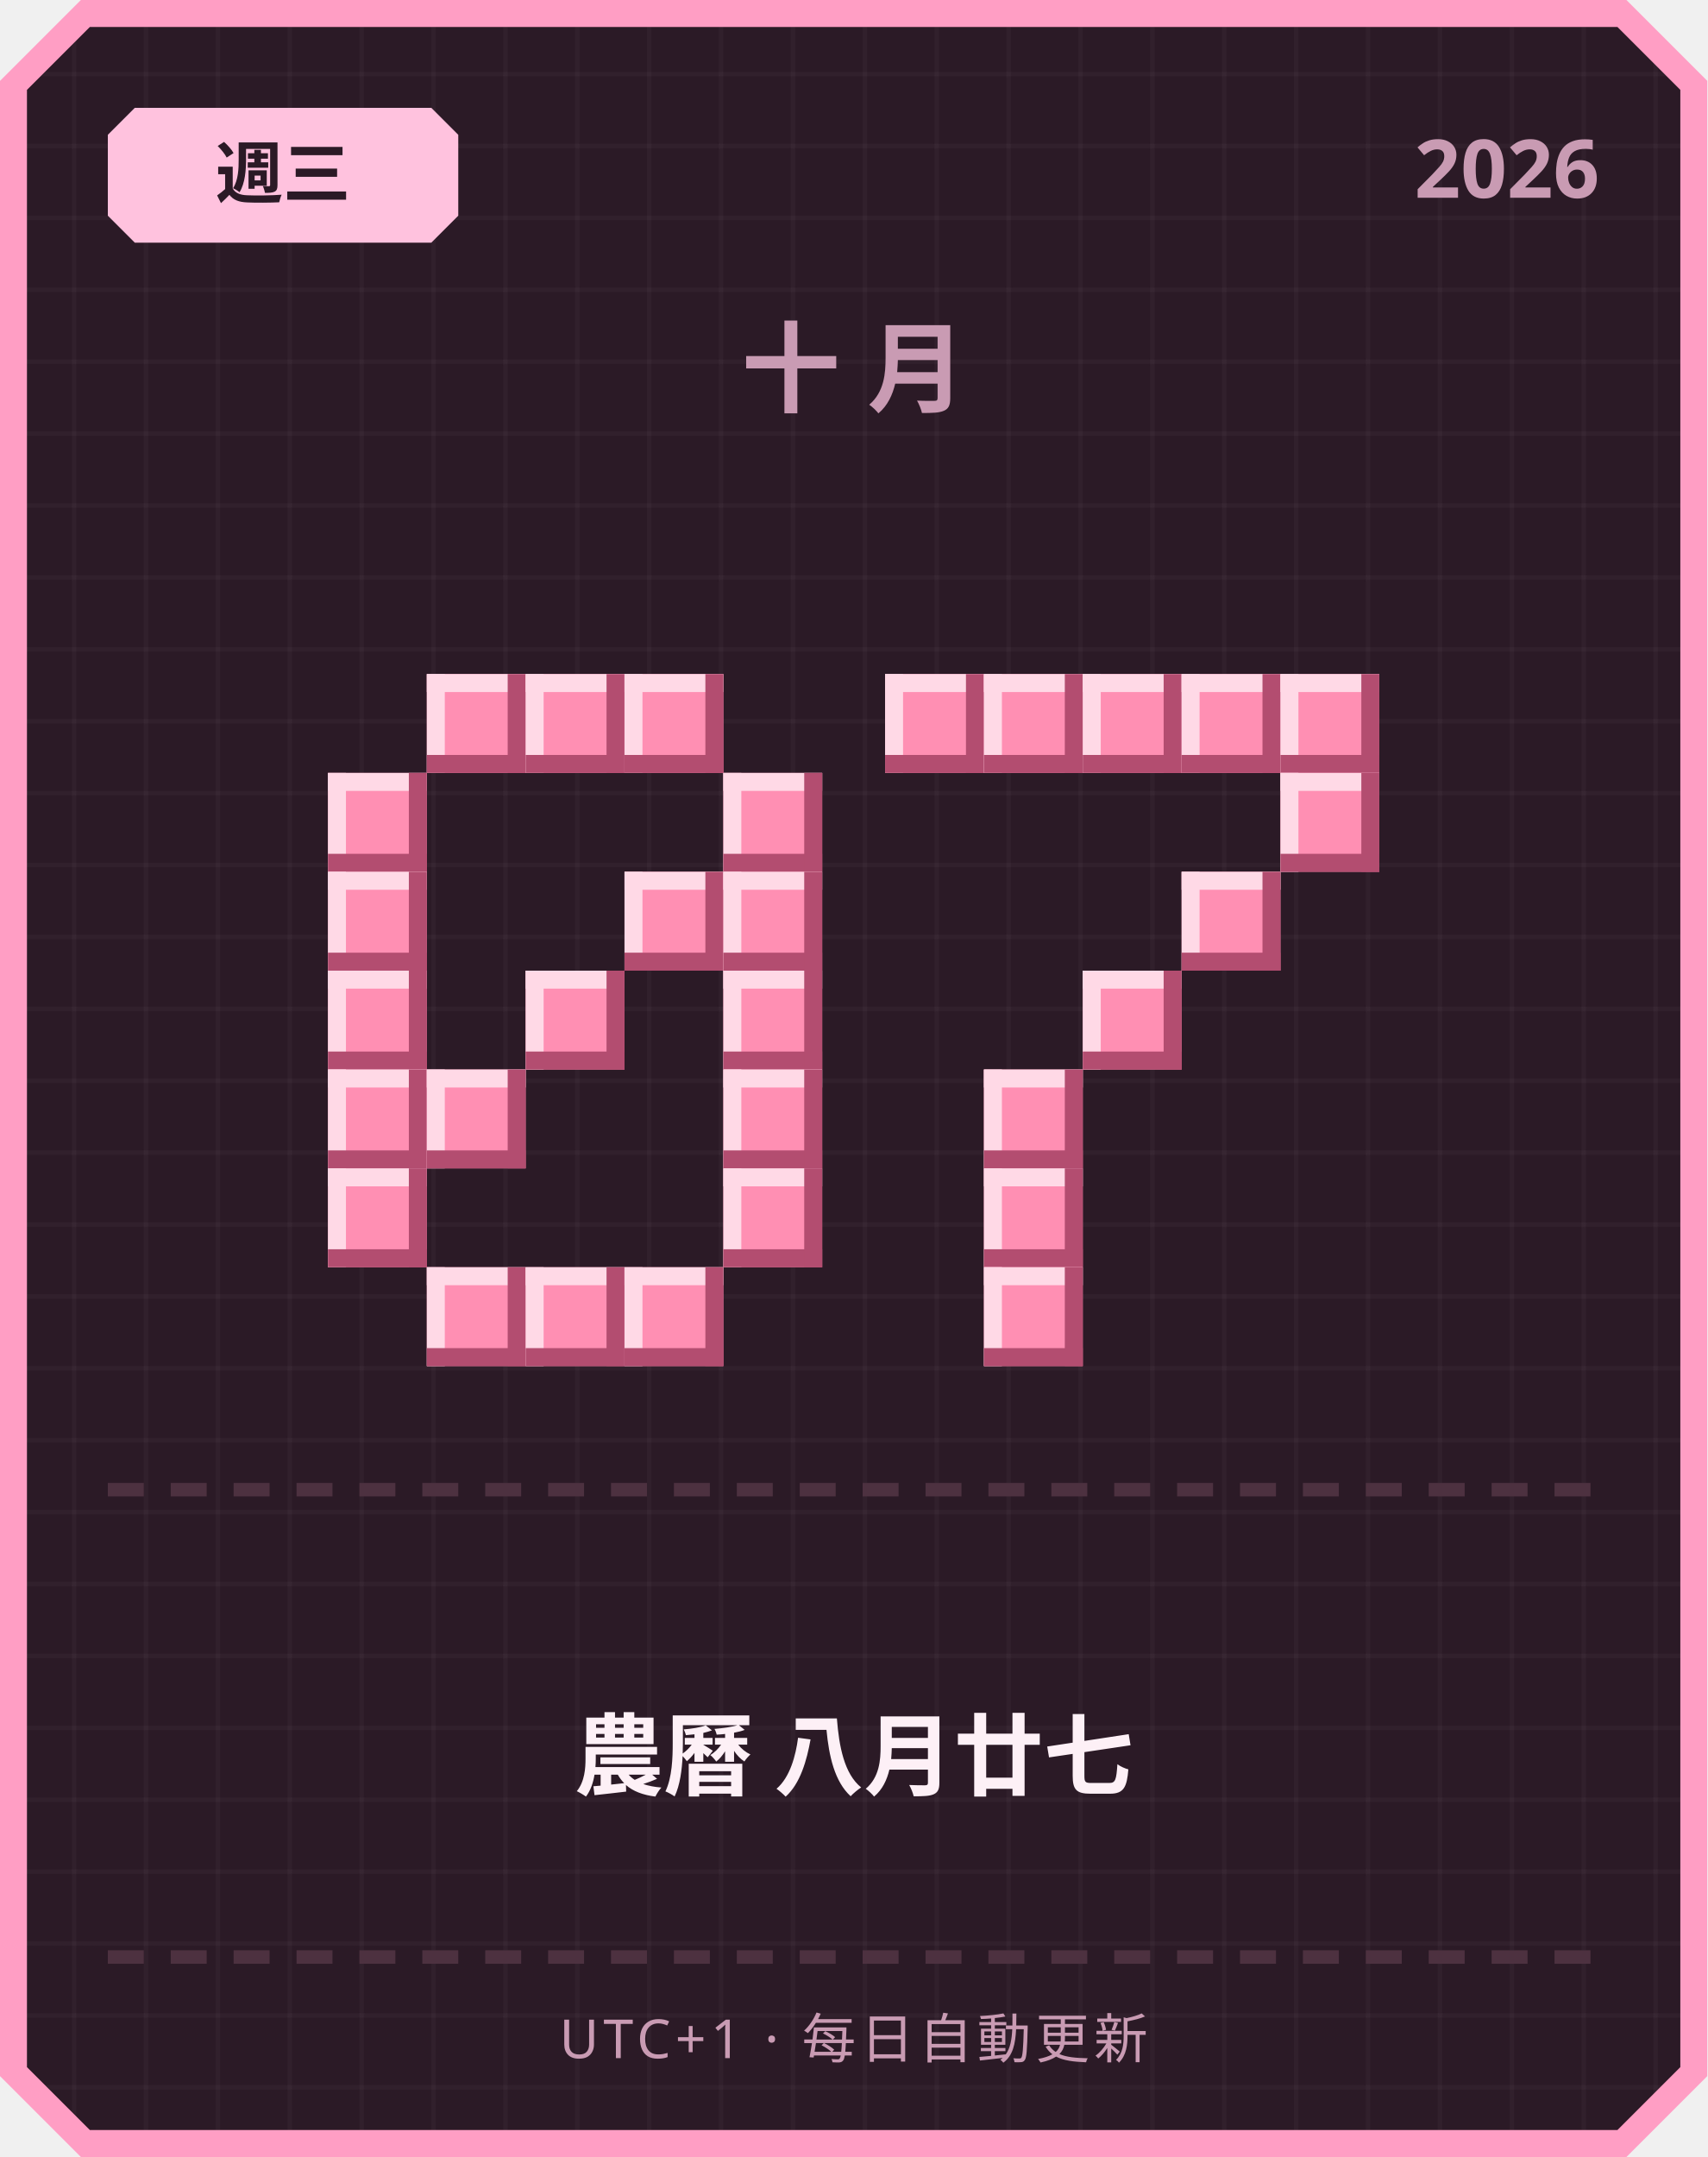
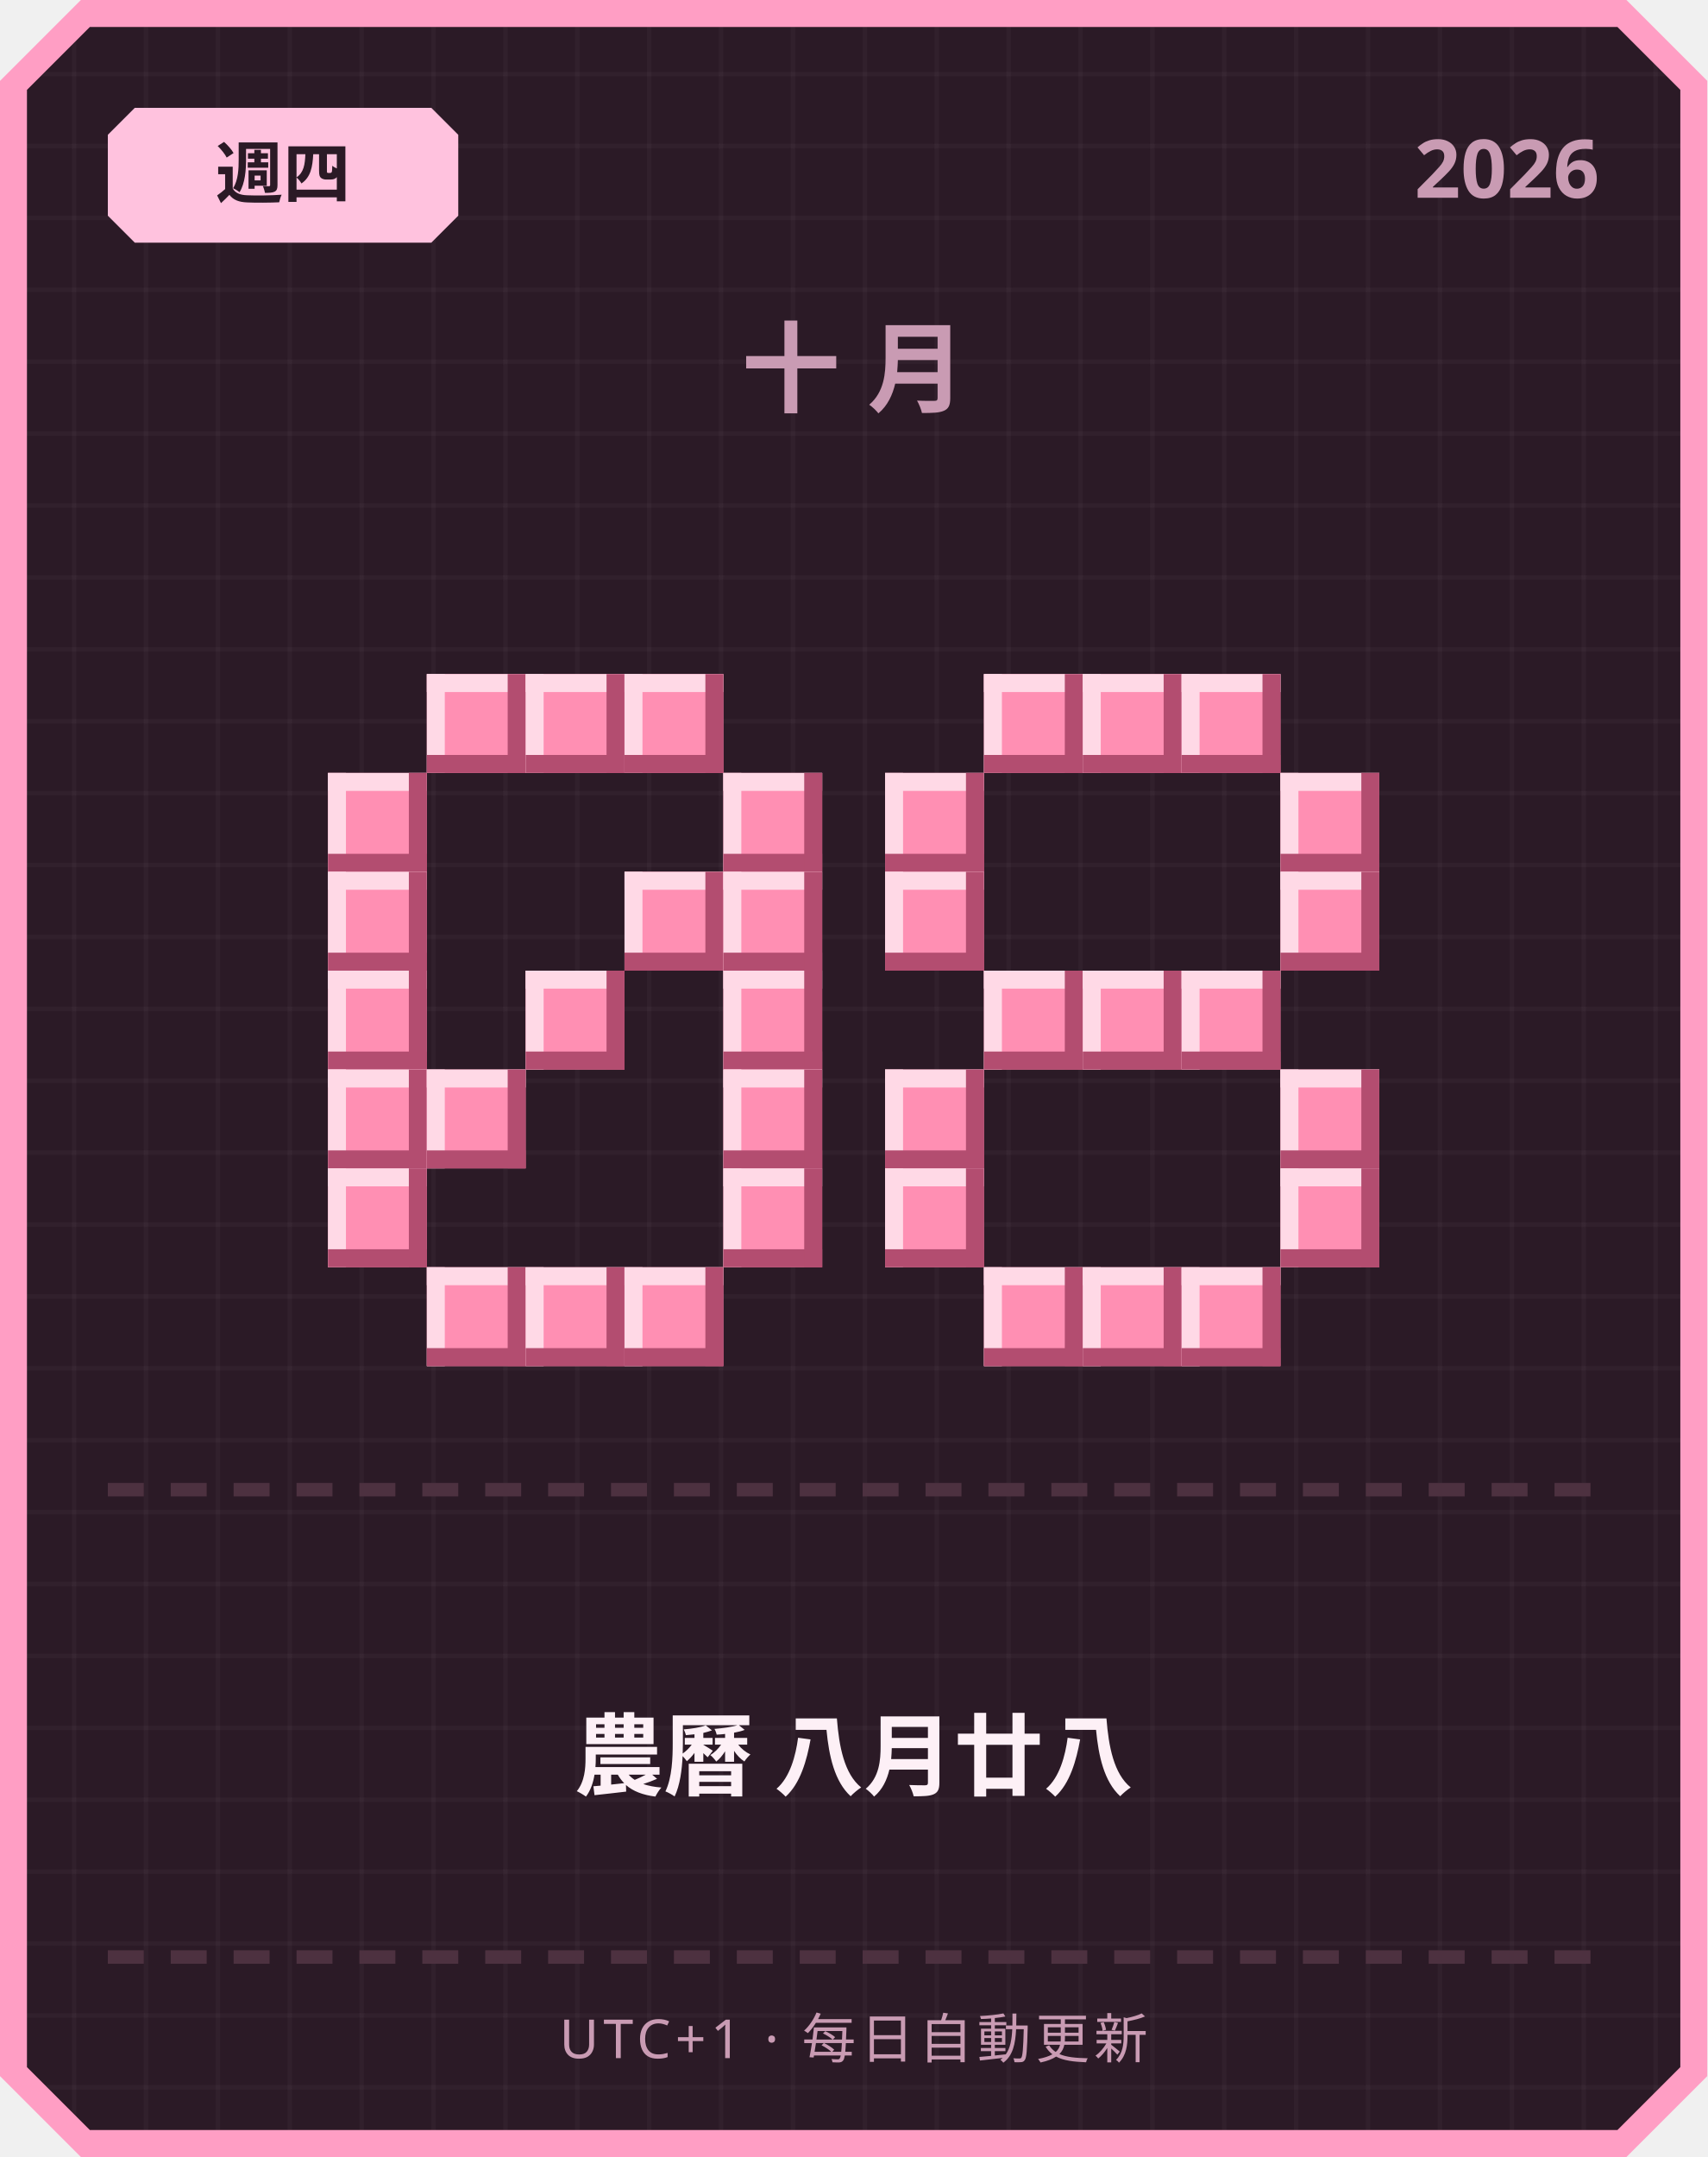
<svg xmlns="http://www.w3.org/2000/svg" width="380" height="480" viewBox="0 0 380 480">
  <defs>
    <pattern id="grid" width="16" height="16" patternUnits="userSpaceOnUse">
      <rect width="16" height="16" fill="#2b1a26" />
      <rect width="1" height="16" fill="#ffffff" opacity="0.03" />
      <rect width="16" height="1" fill="#ffffff" opacity="0.03" />
    </pattern>
  </defs>
  <path d="M 18,0 L 362,0 L 380,18 L 380,462 L 362,480 L 18,480 L 0,462 L 0,18 Z" fill="#ff9ec4" />
  <path d="M 20,6 L 360,6 L 374,20 L 374,460 L 360,474 L 20,474 L 6,460 L 6,20 Z" fill="url(#grid)" />
  <path d="M 30,24 L 96,24 L 102,30 L 102,48 L 96,54 L 30,54 L 24,48 L 24,30 Z" fill="#ffc2de" />
-   <text x="63" y="44" text-anchor="middle" font-family="'Segoe UI', sans-serif" font-size="15" font-weight="700" fill="#2b1a26">週三</text>
+   <text x="63" y="44" text-anchor="middle" font-family="'Segoe UI', sans-serif" font-size="15" font-weight="700" fill="#2b1a26">週四</text>
  <text x="356" y="44" text-anchor="end" font-family="'Segoe UI', sans-serif" font-size="18" font-weight="700" fill="#c99bb3">2026</text>
  <text x="190" y="90" text-anchor="middle" font-family="'Segoe UI', sans-serif" font-size="22" font-weight="700" letter-spacing="6" fill="#c99bb3">十月</text>
  <rect x="95" y="150" width="22" height="22" fill="#ff8fb3" />
  <rect x="95" y="150" width="22" height="4" fill="#ffd9e6" />
  <rect x="95" y="150" width="4" height="22" fill="#ffd9e6" />
  <rect x="95" y="168" width="22" height="4" fill="#b34d70" />
  <rect x="113" y="150" width="4" height="22" fill="#b34d70" />
  <rect x="117" y="150" width="22" height="22" fill="#ff8fb3" />
  <rect x="117" y="150" width="22" height="4" fill="#ffd9e6" />
  <rect x="117" y="150" width="4" height="22" fill="#ffd9e6" />
  <rect x="117" y="168" width="22" height="4" fill="#b34d70" />
  <rect x="135" y="150" width="4" height="22" fill="#b34d70" />
  <rect x="139" y="150" width="22" height="22" fill="#ff8fb3" />
  <rect x="139" y="150" width="22" height="4" fill="#ffd9e6" />
  <rect x="139" y="150" width="4" height="22" fill="#ffd9e6" />
  <rect x="139" y="168" width="22" height="4" fill="#b34d70" />
  <rect x="157" y="150" width="4" height="22" fill="#b34d70" />
  <rect x="73" y="172" width="22" height="22" fill="#ff8fb3" />
  <rect x="73" y="172" width="22" height="4" fill="#ffd9e6" />
  <rect x="73" y="172" width="4" height="22" fill="#ffd9e6" />
  <rect x="73" y="190" width="22" height="4" fill="#b34d70" />
  <rect x="91" y="172" width="4" height="22" fill="#b34d70" />
  <rect x="161" y="172" width="22" height="22" fill="#ff8fb3" />
  <rect x="161" y="172" width="22" height="4" fill="#ffd9e6" />
  <rect x="161" y="172" width="4" height="22" fill="#ffd9e6" />
  <rect x="161" y="190" width="22" height="4" fill="#b34d70" />
  <rect x="179" y="172" width="4" height="22" fill="#b34d70" />
  <rect x="73" y="194" width="22" height="22" fill="#ff8fb3" />
  <rect x="73" y="194" width="22" height="4" fill="#ffd9e6" />
  <rect x="73" y="194" width="4" height="22" fill="#ffd9e6" />
  <rect x="73" y="212" width="22" height="4" fill="#b34d70" />
  <rect x="91" y="194" width="4" height="22" fill="#b34d70" />
  <rect x="139" y="194" width="22" height="22" fill="#ff8fb3" />
  <rect x="139" y="194" width="22" height="4" fill="#ffd9e6" />
  <rect x="139" y="194" width="4" height="22" fill="#ffd9e6" />
  <rect x="139" y="212" width="22" height="4" fill="#b34d70" />
  <rect x="157" y="194" width="4" height="22" fill="#b34d70" />
  <rect x="161" y="194" width="22" height="22" fill="#ff8fb3" />
  <rect x="161" y="194" width="22" height="4" fill="#ffd9e6" />
  <rect x="161" y="194" width="4" height="22" fill="#ffd9e6" />
  <rect x="161" y="212" width="22" height="4" fill="#b34d70" />
  <rect x="179" y="194" width="4" height="22" fill="#b34d70" />
  <rect x="73" y="216" width="22" height="22" fill="#ff8fb3" />
  <rect x="73" y="216" width="22" height="4" fill="#ffd9e6" />
  <rect x="73" y="216" width="4" height="22" fill="#ffd9e6" />
  <rect x="73" y="234" width="22" height="4" fill="#b34d70" />
  <rect x="91" y="216" width="4" height="22" fill="#b34d70" />
  <rect x="117" y="216" width="22" height="22" fill="#ff8fb3" />
  <rect x="117" y="216" width="22" height="4" fill="#ffd9e6" />
  <rect x="117" y="216" width="4" height="22" fill="#ffd9e6" />
  <rect x="117" y="234" width="22" height="4" fill="#b34d70" />
  <rect x="135" y="216" width="4" height="22" fill="#b34d70" />
  <rect x="161" y="216" width="22" height="22" fill="#ff8fb3" />
  <rect x="161" y="216" width="22" height="4" fill="#ffd9e6" />
  <rect x="161" y="216" width="4" height="22" fill="#ffd9e6" />
  <rect x="161" y="234" width="22" height="4" fill="#b34d70" />
  <rect x="179" y="216" width="4" height="22" fill="#b34d70" />
  <rect x="73" y="238" width="22" height="22" fill="#ff8fb3" />
  <rect x="73" y="238" width="22" height="4" fill="#ffd9e6" />
  <rect x="73" y="238" width="4" height="22" fill="#ffd9e6" />
  <rect x="73" y="256" width="22" height="4" fill="#b34d70" />
  <rect x="91" y="238" width="4" height="22" fill="#b34d70" />
  <rect x="95" y="238" width="22" height="22" fill="#ff8fb3" />
  <rect x="95" y="238" width="22" height="4" fill="#ffd9e6" />
  <rect x="95" y="238" width="4" height="22" fill="#ffd9e6" />
  <rect x="95" y="256" width="22" height="4" fill="#b34d70" />
  <rect x="113" y="238" width="4" height="22" fill="#b34d70" />
  <rect x="161" y="238" width="22" height="22" fill="#ff8fb3" />
  <rect x="161" y="238" width="22" height="4" fill="#ffd9e6" />
  <rect x="161" y="238" width="4" height="22" fill="#ffd9e6" />
  <rect x="161" y="256" width="22" height="4" fill="#b34d70" />
  <rect x="179" y="238" width="4" height="22" fill="#b34d70" />
  <rect x="73" y="260" width="22" height="22" fill="#ff8fb3" />
  <rect x="73" y="260" width="22" height="4" fill="#ffd9e6" />
  <rect x="73" y="260" width="4" height="22" fill="#ffd9e6" />
  <rect x="73" y="278" width="22" height="4" fill="#b34d70" />
  <rect x="91" y="260" width="4" height="22" fill="#b34d70" />
  <rect x="161" y="260" width="22" height="22" fill="#ff8fb3" />
  <rect x="161" y="260" width="22" height="4" fill="#ffd9e6" />
  <rect x="161" y="260" width="4" height="22" fill="#ffd9e6" />
  <rect x="161" y="278" width="22" height="4" fill="#b34d70" />
  <rect x="179" y="260" width="4" height="22" fill="#b34d70" />
  <rect x="95" y="282" width="22" height="22" fill="#ff8fb3" />
  <rect x="95" y="282" width="22" height="4" fill="#ffd9e6" />
  <rect x="95" y="282" width="4" height="22" fill="#ffd9e6" />
  <rect x="95" y="300" width="22" height="4" fill="#b34d70" />
  <rect x="113" y="282" width="4" height="22" fill="#b34d70" />
  <rect x="117" y="282" width="22" height="22" fill="#ff8fb3" />
  <rect x="117" y="282" width="22" height="4" fill="#ffd9e6" />
  <rect x="117" y="282" width="4" height="22" fill="#ffd9e6" />
  <rect x="117" y="300" width="22" height="4" fill="#b34d70" />
  <rect x="135" y="282" width="4" height="22" fill="#b34d70" />
  <rect x="139" y="282" width="22" height="22" fill="#ff8fb3" />
  <rect x="139" y="282" width="22" height="4" fill="#ffd9e6" />
  <rect x="139" y="282" width="4" height="22" fill="#ffd9e6" />
  <rect x="139" y="300" width="22" height="4" fill="#b34d70" />
  <rect x="157" y="282" width="4" height="22" fill="#b34d70" />
-   <rect x="197" y="150" width="22" height="22" fill="#ff8fb3" />
-   <rect x="197" y="150" width="22" height="4" fill="#ffd9e6" />
-   <rect x="197" y="150" width="4" height="22" fill="#ffd9e6" />
-   <rect x="197" y="168" width="22" height="4" fill="#b34d70" />
-   <rect x="215" y="150" width="4" height="22" fill="#b34d70" />
  <rect x="219" y="150" width="22" height="22" fill="#ff8fb3" />
  <rect x="219" y="150" width="22" height="4" fill="#ffd9e6" />
  <rect x="219" y="150" width="4" height="22" fill="#ffd9e6" />
  <rect x="219" y="168" width="22" height="4" fill="#b34d70" />
  <rect x="237" y="150" width="4" height="22" fill="#b34d70" />
  <rect x="241" y="150" width="22" height="22" fill="#ff8fb3" />
  <rect x="241" y="150" width="22" height="4" fill="#ffd9e6" />
  <rect x="241" y="150" width="4" height="22" fill="#ffd9e6" />
  <rect x="241" y="168" width="22" height="4" fill="#b34d70" />
  <rect x="259" y="150" width="4" height="22" fill="#b34d70" />
  <rect x="263" y="150" width="22" height="22" fill="#ff8fb3" />
  <rect x="263" y="150" width="22" height="4" fill="#ffd9e6" />
  <rect x="263" y="150" width="4" height="22" fill="#ffd9e6" />
  <rect x="263" y="168" width="22" height="4" fill="#b34d70" />
  <rect x="281" y="150" width="4" height="22" fill="#b34d70" />
-   <rect x="285" y="150" width="22" height="22" fill="#ff8fb3" />
-   <rect x="285" y="150" width="22" height="4" fill="#ffd9e6" />
-   <rect x="285" y="150" width="4" height="22" fill="#ffd9e6" />
-   <rect x="285" y="168" width="22" height="4" fill="#b34d70" />
-   <rect x="303" y="150" width="4" height="22" fill="#b34d70" />
+   <rect x="197" y="172" width="22" height="22" fill="#ff8fb3" />
+   <rect x="197" y="172" width="22" height="4" fill="#ffd9e6" />
+   <rect x="197" y="172" width="4" height="22" fill="#ffd9e6" />
+   <rect x="197" y="190" width="22" height="4" fill="#b34d70" />
+   <rect x="215" y="172" width="4" height="22" fill="#b34d70" />
  <rect x="285" y="172" width="22" height="22" fill="#ff8fb3" />
  <rect x="285" y="172" width="22" height="4" fill="#ffd9e6" />
  <rect x="285" y="172" width="4" height="22" fill="#ffd9e6" />
  <rect x="285" y="190" width="22" height="4" fill="#b34d70" />
  <rect x="303" y="172" width="4" height="22" fill="#b34d70" />
-   <rect x="263" y="194" width="22" height="22" fill="#ff8fb3" />
-   <rect x="263" y="194" width="22" height="4" fill="#ffd9e6" />
-   <rect x="263" y="194" width="4" height="22" fill="#ffd9e6" />
-   <rect x="263" y="212" width="22" height="4" fill="#b34d70" />
-   <rect x="281" y="194" width="4" height="22" fill="#b34d70" />
+   <rect x="197" y="194" width="22" height="22" fill="#ff8fb3" />
+   <rect x="197" y="194" width="22" height="4" fill="#ffd9e6" />
+   <rect x="197" y="194" width="4" height="22" fill="#ffd9e6" />
+   <rect x="197" y="212" width="22" height="4" fill="#b34d70" />
+   <rect x="215" y="194" width="4" height="22" fill="#b34d70" />
+   <rect x="285" y="194" width="22" height="22" fill="#ff8fb3" />
+   <rect x="285" y="194" width="22" height="4" fill="#ffd9e6" />
+   <rect x="285" y="194" width="4" height="22" fill="#ffd9e6" />
+   <rect x="285" y="212" width="22" height="4" fill="#b34d70" />
+   <rect x="303" y="194" width="4" height="22" fill="#b34d70" />
+   <rect x="219" y="216" width="22" height="22" fill="#ff8fb3" />
+   <rect x="219" y="216" width="22" height="4" fill="#ffd9e6" />
+   <rect x="219" y="216" width="4" height="22" fill="#ffd9e6" />
+   <rect x="219" y="234" width="22" height="4" fill="#b34d70" />
+   <rect x="237" y="216" width="4" height="22" fill="#b34d70" />
  <rect x="241" y="216" width="22" height="22" fill="#ff8fb3" />
  <rect x="241" y="216" width="22" height="4" fill="#ffd9e6" />
  <rect x="241" y="216" width="4" height="22" fill="#ffd9e6" />
  <rect x="241" y="234" width="22" height="4" fill="#b34d70" />
  <rect x="259" y="216" width="4" height="22" fill="#b34d70" />
-   <rect x="219" y="238" width="22" height="22" fill="#ff8fb3" />
-   <rect x="219" y="238" width="22" height="4" fill="#ffd9e6" />
-   <rect x="219" y="238" width="4" height="22" fill="#ffd9e6" />
-   <rect x="219" y="256" width="22" height="4" fill="#b34d70" />
-   <rect x="237" y="238" width="4" height="22" fill="#b34d70" />
-   <rect x="219" y="260" width="22" height="22" fill="#ff8fb3" />
-   <rect x="219" y="260" width="22" height="4" fill="#ffd9e6" />
-   <rect x="219" y="260" width="4" height="22" fill="#ffd9e6" />
-   <rect x="219" y="278" width="22" height="4" fill="#b34d70" />
-   <rect x="237" y="260" width="4" height="22" fill="#b34d70" />
+   <rect x="263" y="216" width="22" height="22" fill="#ff8fb3" />
+   <rect x="263" y="216" width="22" height="4" fill="#ffd9e6" />
+   <rect x="263" y="216" width="4" height="22" fill="#ffd9e6" />
+   <rect x="263" y="234" width="22" height="4" fill="#b34d70" />
+   <rect x="281" y="216" width="4" height="22" fill="#b34d70" />
+   <rect x="197" y="238" width="22" height="22" fill="#ff8fb3" />
+   <rect x="197" y="238" width="22" height="4" fill="#ffd9e6" />
+   <rect x="197" y="238" width="4" height="22" fill="#ffd9e6" />
+   <rect x="197" y="256" width="22" height="4" fill="#b34d70" />
+   <rect x="215" y="238" width="4" height="22" fill="#b34d70" />
+   <rect x="285" y="238" width="22" height="22" fill="#ff8fb3" />
+   <rect x="285" y="238" width="22" height="4" fill="#ffd9e6" />
+   <rect x="285" y="238" width="4" height="22" fill="#ffd9e6" />
+   <rect x="285" y="256" width="22" height="4" fill="#b34d70" />
+   <rect x="303" y="238" width="4" height="22" fill="#b34d70" />
+   <rect x="197" y="260" width="22" height="22" fill="#ff8fb3" />
+   <rect x="197" y="260" width="22" height="4" fill="#ffd9e6" />
+   <rect x="197" y="260" width="4" height="22" fill="#ffd9e6" />
+   <rect x="197" y="278" width="22" height="4" fill="#b34d70" />
+   <rect x="215" y="260" width="4" height="22" fill="#b34d70" />
+   <rect x="285" y="260" width="22" height="22" fill="#ff8fb3" />
+   <rect x="285" y="260" width="22" height="4" fill="#ffd9e6" />
+   <rect x="285" y="260" width="4" height="22" fill="#ffd9e6" />
+   <rect x="285" y="278" width="22" height="4" fill="#b34d70" />
+   <rect x="303" y="260" width="4" height="22" fill="#b34d70" />
  <rect x="219" y="282" width="22" height="22" fill="#ff8fb3" />
  <rect x="219" y="282" width="22" height="4" fill="#ffd9e6" />
  <rect x="219" y="282" width="4" height="22" fill="#ffd9e6" />
  <rect x="219" y="300" width="22" height="4" fill="#b34d70" />
  <rect x="237" y="282" width="4" height="22" fill="#b34d70" />
+   <rect x="241" y="282" width="22" height="22" fill="#ff8fb3" />
+   <rect x="241" y="282" width="22" height="4" fill="#ffd9e6" />
+   <rect x="241" y="282" width="4" height="22" fill="#ffd9e6" />
+   <rect x="241" y="300" width="22" height="4" fill="#b34d70" />
+   <rect x="259" y="282" width="4" height="22" fill="#b34d70" />
+   <rect x="263" y="282" width="22" height="22" fill="#ff8fb3" />
+   <rect x="263" y="282" width="22" height="4" fill="#ffd9e6" />
+   <rect x="263" y="282" width="4" height="22" fill="#ffd9e6" />
+   <rect x="263" y="300" width="22" height="4" fill="#b34d70" />
+   <rect x="281" y="282" width="4" height="22" fill="#b34d70" />
  <rect x="24" y="330" width="8" height="3" fill="#4d3140" />
  <rect x="38" y="330" width="8" height="3" fill="#4d3140" />
  <rect x="52" y="330" width="8" height="3" fill="#4d3140" />
  <rect x="66" y="330" width="8" height="3" fill="#4d3140" />
  <rect x="80" y="330" width="8" height="3" fill="#4d3140" />
  <rect x="94" y="330" width="8" height="3" fill="#4d3140" />
  <rect x="108" y="330" width="8" height="3" fill="#4d3140" />
  <rect x="122" y="330" width="8" height="3" fill="#4d3140" />
  <rect x="136" y="330" width="8" height="3" fill="#4d3140" />
  <rect x="150" y="330" width="8" height="3" fill="#4d3140" />
  <rect x="164" y="330" width="8" height="3" fill="#4d3140" />
  <rect x="178" y="330" width="8" height="3" fill="#4d3140" />
  <rect x="192" y="330" width="8" height="3" fill="#4d3140" />
  <rect x="206" y="330" width="8" height="3" fill="#4d3140" />
  <rect x="220" y="330" width="8" height="3" fill="#4d3140" />
  <rect x="234" y="330" width="8" height="3" fill="#4d3140" />
  <rect x="248" y="330" width="8" height="3" fill="#4d3140" />
  <rect x="262" y="330" width="8" height="3" fill="#4d3140" />
  <rect x="276" y="330" width="8" height="3" fill="#4d3140" />
  <rect x="290" y="330" width="8" height="3" fill="#4d3140" />
  <rect x="304" y="330" width="8" height="3" fill="#4d3140" />
  <rect x="318" y="330" width="8" height="3" fill="#4d3140" />
  <rect x="332" y="330" width="8" height="3" fill="#4d3140" />
  <rect x="346" y="330" width="8" height="3" fill="#4d3140" />
-   <text x="190" y="398" text-anchor="middle" font-family="'Segoe UI', 'Microsoft JhengHei', sans-serif" font-size="20" font-weight="700" fill="#fdf0f6">農曆 八月廿七</text>
+   <text x="190" y="398" text-anchor="middle" font-family="'Segoe UI', 'Microsoft JhengHei', sans-serif" font-size="20" font-weight="700" fill="#fdf0f6">農曆 八月廿八</text>
  <rect x="24" y="434" width="8" height="3" fill="#4d3140" />
  <rect x="38" y="434" width="8" height="3" fill="#4d3140" />
  <rect x="52" y="434" width="8" height="3" fill="#4d3140" />
  <rect x="66" y="434" width="8" height="3" fill="#4d3140" />
  <rect x="80" y="434" width="8" height="3" fill="#4d3140" />
  <rect x="94" y="434" width="8" height="3" fill="#4d3140" />
  <rect x="108" y="434" width="8" height="3" fill="#4d3140" />
  <rect x="122" y="434" width="8" height="3" fill="#4d3140" />
  <rect x="136" y="434" width="8" height="3" fill="#4d3140" />
  <rect x="150" y="434" width="8" height="3" fill="#4d3140" />
  <rect x="164" y="434" width="8" height="3" fill="#4d3140" />
  <rect x="178" y="434" width="8" height="3" fill="#4d3140" />
  <rect x="192" y="434" width="8" height="3" fill="#4d3140" />
  <rect x="206" y="434" width="8" height="3" fill="#4d3140" />
  <rect x="220" y="434" width="8" height="3" fill="#4d3140" />
  <rect x="234" y="434" width="8" height="3" fill="#4d3140" />
  <rect x="248" y="434" width="8" height="3" fill="#4d3140" />
  <rect x="262" y="434" width="8" height="3" fill="#4d3140" />
  <rect x="276" y="434" width="8" height="3" fill="#4d3140" />
  <rect x="290" y="434" width="8" height="3" fill="#4d3140" />
  <rect x="304" y="434" width="8" height="3" fill="#4d3140" />
  <rect x="318" y="434" width="8" height="3" fill="#4d3140" />
  <rect x="332" y="434" width="8" height="3" fill="#4d3140" />
  <rect x="346" y="434" width="8" height="3" fill="#4d3140" />
  <text x="190" y="458" text-anchor="middle" font-family="'Segoe UI', sans-serif" font-size="12" letter-spacing="1" fill="#c99bb3">UTC+1 · 每日自動更新</text>
</svg>
